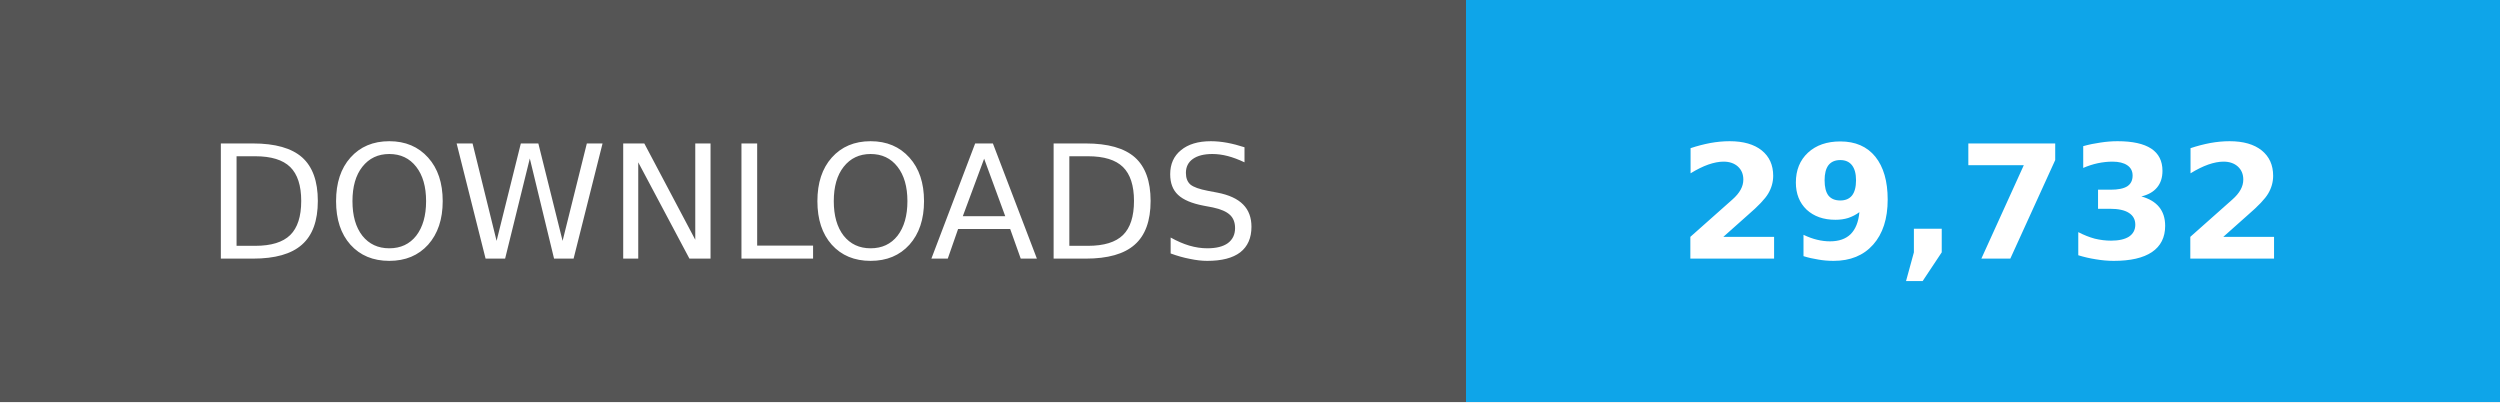
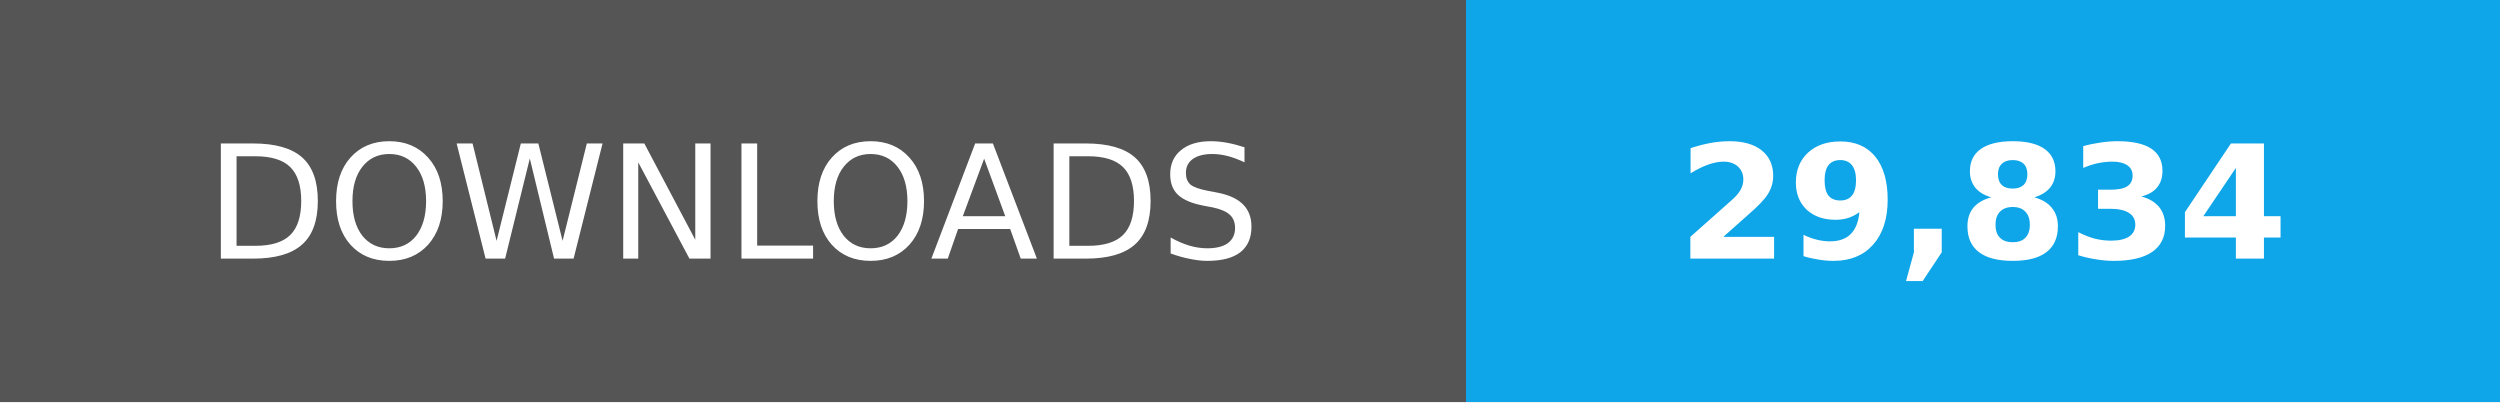
- <svg xmlns="http://www.w3.org/2000/svg" width="174" height="28" role="img" aria-label="Total downloads: 29,732">
+ <svg xmlns="http://www.w3.org/2000/svg" width="174" height="28" role="img" aria-label="Total downloads: 29,834">
  <g shape-rendering="crispEdges">
    <path fill="#555" d="M0 0h102v28H0z" />
    <path fill="#0ea5e9" d="M102 0h72v28H102z" />
  </g>
  <g fill="#fff" text-anchor="middle" font-family="Verdana,Geneva,DejaVu Sans,sans-serif" font-size="11">
    <text x="51" y="18">DOWNLOADS</text>
-     <text x="138.0" y="18" font-weight="bold">29,732</text>
+     <text x="138.0" y="18" font-weight="bold">29,834</text>
  </g>
</svg>
